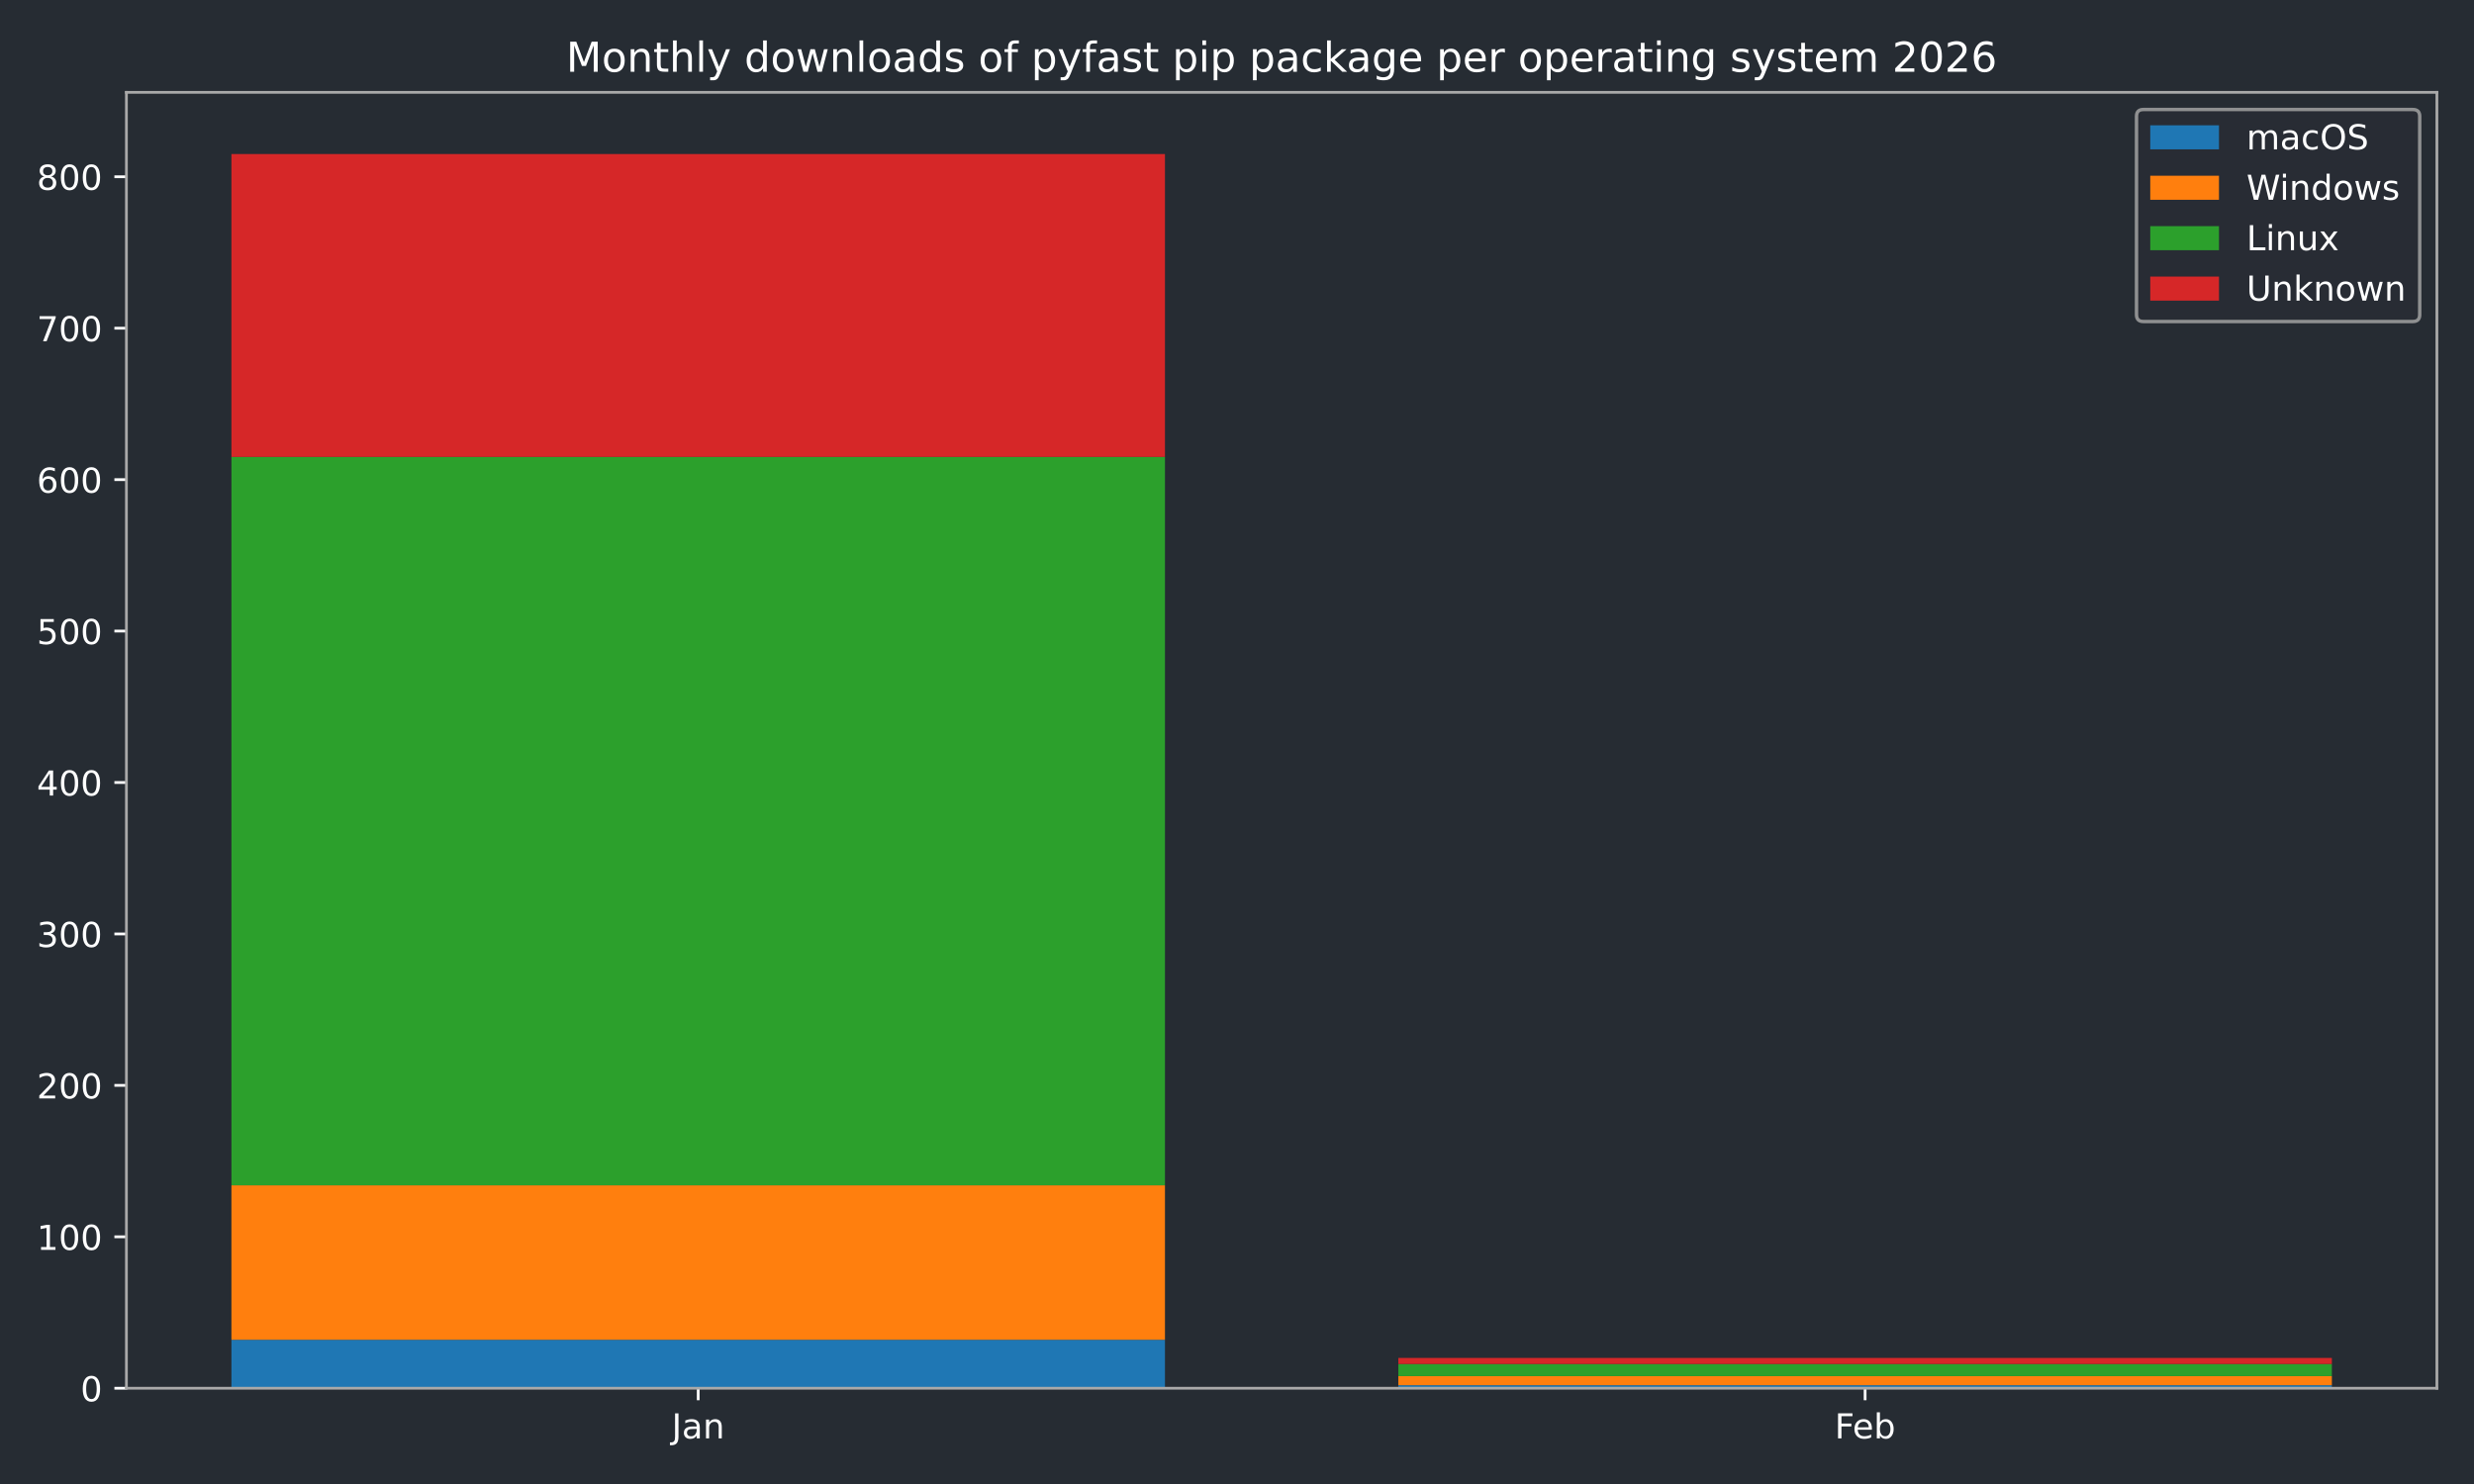
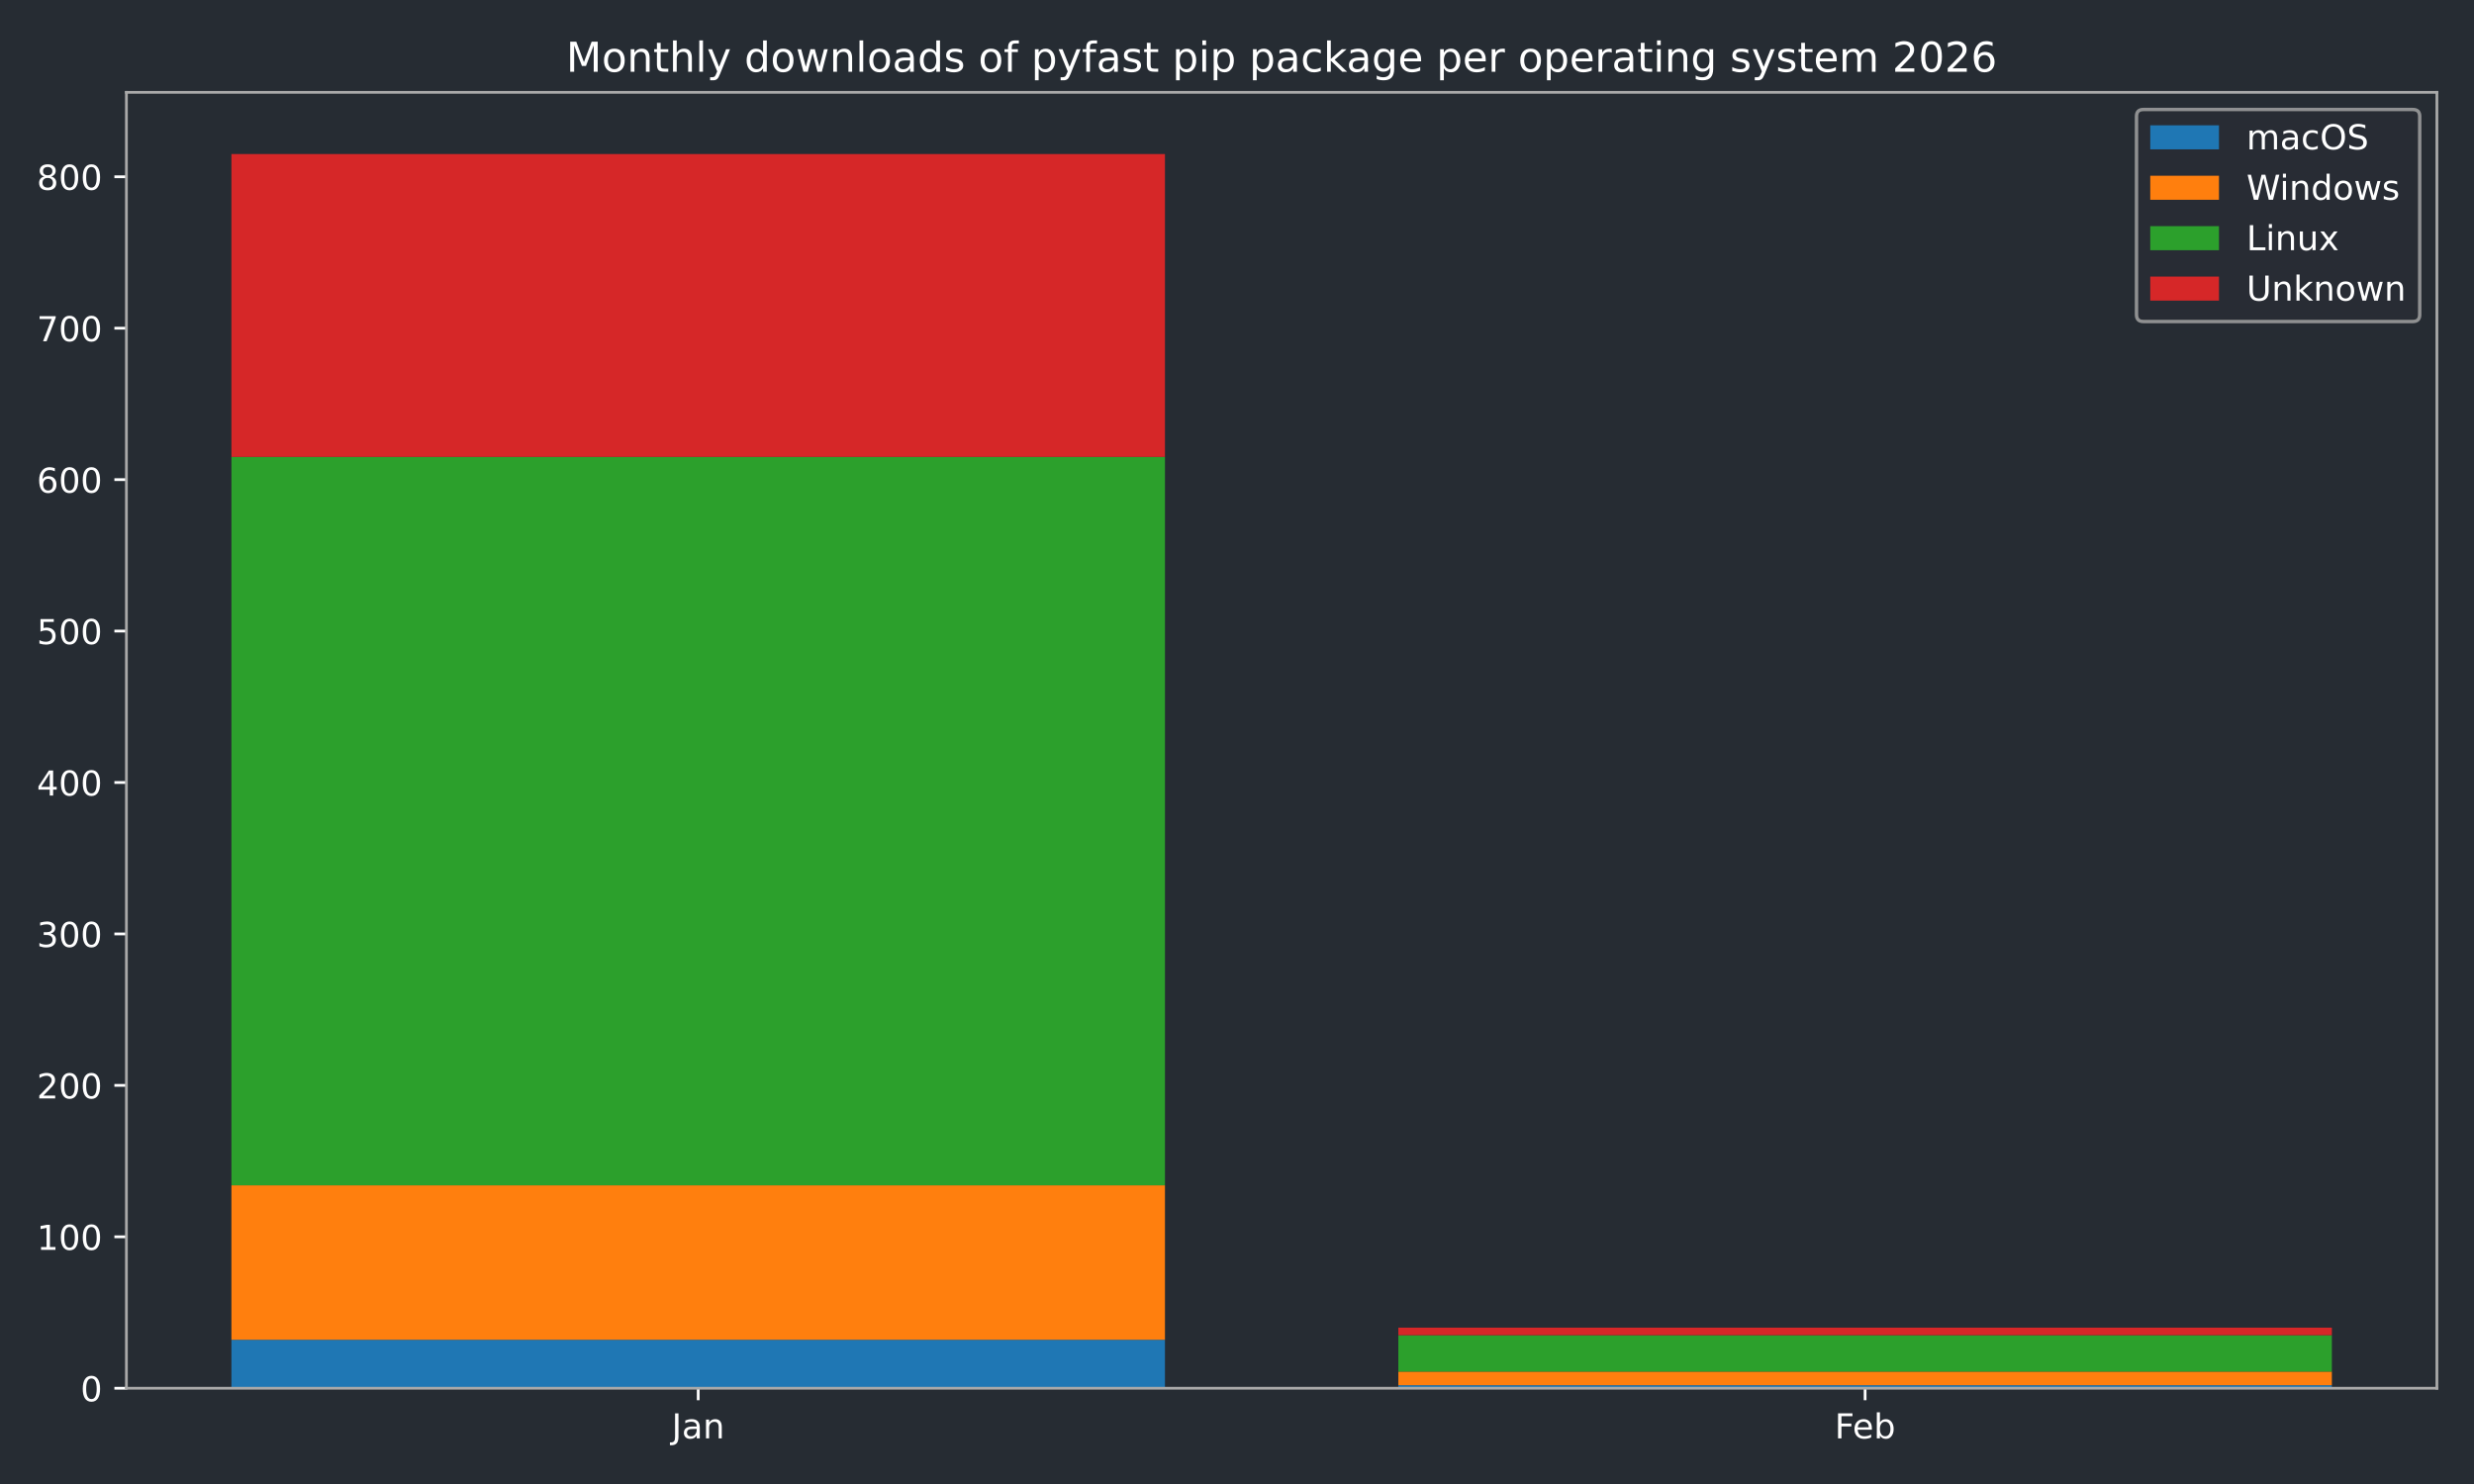
<svg xmlns="http://www.w3.org/2000/svg" xmlns:xlink="http://www.w3.org/1999/xlink" width="720pt" height="432pt" viewBox="0 0 720 432" version="1.1">
  <defs>
    <style type="text/css">*{stroke-linejoin: round; stroke-linecap: butt}</style>
  </defs>
  <g id="figure_1">
    <g id="patch_1">
      <path d="M 0 432  L 720 432  L 720 0  L 0 0  z " style="fill: #262c33" />
    </g>
    <g id="axes_1">
      <g id="patch_2">
        <path d="M 36.79 404.12  L 709.2 404.12  L 709.2 26.88  L 36.79 26.88  z " style="fill: #262c33" />
      </g>
      <g id="patch_3">
-         <path d="M 67.354 404.12  L 339.035 404.12  L 339.035 390.013  L 67.354 390.013  z " clip-path="url(#pe3c6ca6ed3)" style="fill: #1f77b4" />
+         <path d="M 67.354 404.12  L 339.035 404.12  L 339.035 390.013  L 67.354 390.013  z " clip-path="url(#peb8f13140b)" style="fill: #1f77b4" />
      </g>
      <g id="patch_4">
-         <path d="M 406.955 404.12  L 678.636 404.12  L 678.636 403.238  L 406.955 403.238  z " clip-path="url(#pe3c6ca6ed3)" style="fill: #1f77b4" />
+         <path d="M 406.955 404.12  L 678.636 404.12  L 678.636 403.238  L 406.955 403.238  z " clip-path="url(#peb8f13140b)" style="fill: #1f77b4" />
      </g>
      <g id="patch_5">
-         <path d="M 67.354 390.013  L 339.035 390.013  L 339.035 345.049  L 67.354 345.049  z " clip-path="url(#pe3c6ca6ed3)" style="fill: #ff7f0e" />
+         <path d="M 67.354 390.013  L 339.035 390.013  L 339.035 345.049  L 67.354 345.049  z " clip-path="url(#peb8f13140b)" style="fill: #ff7f0e" />
      </g>
      <g id="patch_6">
-         <path d="M 406.955 403.238  L 678.636 403.238  L 678.636 400.593  L 406.955 400.593  z " clip-path="url(#pe3c6ca6ed3)" style="fill: #ff7f0e" />
+         <path d="M 406.955 403.238  L 678.636 403.238  L 678.636 399.271  L 406.955 399.271  z " clip-path="url(#peb8f13140b)" style="fill: #ff7f0e" />
      </g>
      <g id="patch_7">
-         <path d="M 67.354 345.049  L 339.035 345.049  L 339.035 133.01  L 67.354 133.01  z " clip-path="url(#pe3c6ca6ed3)" style="fill: #2ca02c" />
+         <path d="M 67.354 345.049  L 339.035 345.049  L 339.035 133.01  L 67.354 133.01  z " clip-path="url(#peb8f13140b)" style="fill: #2ca02c" />
      </g>
      <g id="patch_8">
-         <path d="M 406.955 400.593  L 678.636 400.593  L 678.636 397.067  L 406.955 397.067  z " clip-path="url(#pe3c6ca6ed3)" style="fill: #2ca02c" />
+         <path d="M 406.955 399.271  L 678.636 399.271  L 678.636 388.691  L 406.955 388.691  z " clip-path="url(#peb8f13140b)" style="fill: #2ca02c" />
      </g>
      <g id="patch_9">
-         <path d="M 67.354 133.01  L 339.035 133.01  L 339.035 44.844  L 67.354 44.844  z " clip-path="url(#pe3c6ca6ed3)" style="fill: #d62728" />
+         <path d="M 67.354 133.01  L 339.035 133.01  L 339.035 44.844  L 67.354 44.844  z " clip-path="url(#peb8f13140b)" style="fill: #d62728" />
      </g>
      <g id="patch_10">
-         <path d="M 406.955 397.067  L 678.636 397.067  L 678.636 395.303  L 406.955 395.303  z " clip-path="url(#pe3c6ca6ed3)" style="fill: #d62728" />
+         <path d="M 406.955 388.691  L 678.636 388.691  L 678.636 386.487  L 406.955 386.487  z " clip-path="url(#peb8f13140b)" style="fill: #d62728" />
      </g>
      <g id="matplotlib.axis_1">
        <g id="xtick_1">
          <g id="line2d_1">
            <defs>
-               <path id="m232e59003b" d="M 0 0  L 0 3.5  " style="stroke: #ffffff; stroke-width: 0.8" />
-             </defs>
-             <g>
-               <use xlink:href="#m232e59003b" x="203.194" y="404.12" style="fill: #ffffff; stroke: #ffffff; stroke-width: 0.8" />
+               <path id="m4d29039064" d="M 0 0  L 0 3.5  " style="stroke: #ffffff; stroke-width: 0.8" />
+             </defs>
+             <g>
+               <use xlink:href="#m4d29039064" x="203.194" y="404.12" style="fill: #ffffff; stroke: #ffffff; stroke-width: 0.8" />
            </g>
          </g>
          <g id="text_1">
            <g style="fill: #ffffff" transform="translate(195.4867 418.7184) scale(0.1 -0.1)">
              <defs>
                <path id="DejaVuSans-4a" d="M 628 4666  L 1259 4666  L 1259 325  Q 1259 -519 939 -900  Q 619 -1281 -91 -1281  L -331 -1281  L -331 -750  L -134 -750  Q 284 -750 456 -515  Q 628 -281 628 325  L 628 4666  z " transform="scale(0.015625)" />
                <path id="DejaVuSans-61" d="M 2194 1759  Q 1497 1759 1228 1600  Q 959 1441 959 1056  Q 959 750 1161 570  Q 1363 391 1709 391  Q 2188 391 2477 730  Q 2766 1069 2766 1631  L 2766 1759  L 2194 1759  z M 3341 1997  L 3341 0  L 2766 0  L 2766 531  Q 2569 213 2275 61  Q 1981 -91 1556 -91  Q 1019 -91 701 211  Q 384 513 384 1019  Q 384 1609 779 1909  Q 1175 2209 1959 2209  L 2766 2209  L 2766 2266  Q 2766 2663 2505 2880  Q 2244 3097 1772 3097  Q 1472 3097 1187 3025  Q 903 2953 641 2809  L 641 3341  Q 956 3463 1253 3523  Q 1550 3584 1831 3584  Q 2591 3584 2966 3190  Q 3341 2797 3341 1997  z " transform="scale(0.015625)" />
                <path id="DejaVuSans-6e" d="M 3513 2113  L 3513 0  L 2938 0  L 2938 2094  Q 2938 2591 2744 2837  Q 2550 3084 2163 3084  Q 1697 3084 1428 2787  Q 1159 2491 1159 1978  L 1159 0  L 581 0  L 581 3500  L 1159 3500  L 1159 2956  Q 1366 3272 1645 3428  Q 1925 3584 2291 3584  Q 2894 3584 3203 3211  Q 3513 2838 3513 2113  z " transform="scale(0.015625)" />
              </defs>
              <use xlink:href="#DejaVuSans-4a" />
              <use xlink:href="#DejaVuSans-61" transform="translate(29.49219 0)" />
              <use xlink:href="#DejaVuSans-6e" transform="translate(90.77148 0)" />
            </g>
          </g>
        </g>
        <g id="xtick_2">
          <g id="line2d_2">
            <g>
-               <use xlink:href="#m232e59003b" x="542.796" y="404.12" style="fill: #ffffff; stroke: #ffffff; stroke-width: 0.8" />
+               <use xlink:href="#m4d29039064" x="542.796" y="404.12" style="fill: #ffffff; stroke: #ffffff; stroke-width: 0.8" />
            </g>
          </g>
          <g id="text_2">
            <g style="fill: #ffffff" transform="translate(533.9439 418.7184) scale(0.1 -0.1)">
              <defs>
                <path id="DejaVuSans-46" d="M 628 4666  L 3309 4666  L 3309 4134  L 1259 4134  L 1259 2759  L 3109 2759  L 3109 2228  L 1259 2228  L 1259 0  L 628 0  L 628 4666  z " transform="scale(0.015625)" />
                <path id="DejaVuSans-65" d="M 3597 1894  L 3597 1613  L 953 1613  Q 991 1019 1311 708  Q 1631 397 2203 397  Q 2534 397 2845 478  Q 3156 559 3463 722  L 3463 178  Q 3153 47 2828 -22  Q 2503 -91 2169 -91  Q 1331 -91 842 396  Q 353 884 353 1716  Q 353 2575 817 3079  Q 1281 3584 2069 3584  Q 2775 3584 3186 3129  Q 3597 2675 3597 1894  z M 3022 2063  Q 3016 2534 2758 2815  Q 2500 3097 2075 3097  Q 1594 3097 1305 2825  Q 1016 2553 972 2059  L 3022 2063  z " transform="scale(0.015625)" />
                <path id="DejaVuSans-62" d="M 3116 1747  Q 3116 2381 2855 2742  Q 2594 3103 2138 3103  Q 1681 3103 1420 2742  Q 1159 2381 1159 1747  Q 1159 1113 1420 752  Q 1681 391 2138 391  Q 2594 391 2855 752  Q 3116 1113 3116 1747  z M 1159 2969  Q 1341 3281 1617 3432  Q 1894 3584 2278 3584  Q 2916 3584 3314 3078  Q 3713 2572 3713 1747  Q 3713 922 3314 415  Q 2916 -91 2278 -91  Q 1894 -91 1617 61  Q 1341 213 1159 525  L 1159 0  L 581 0  L 581 4863  L 1159 4863  L 1159 2969  z " transform="scale(0.015625)" />
              </defs>
              <use xlink:href="#DejaVuSans-46" />
              <use xlink:href="#DejaVuSans-65" transform="translate(52.01953 0)" />
              <use xlink:href="#DejaVuSans-62" transform="translate(113.543 0)" />
            </g>
          </g>
        </g>
      </g>
      <g id="matplotlib.axis_2">
        <g id="ytick_1">
          <g id="line2d_3">
            <defs>
-               <path id="mfb411c4511" d="M 0 0  L -3.5 0  " style="stroke: #ffffff; stroke-width: 0.8" />
-             </defs>
-             <g>
-               <use xlink:href="#mfb411c4511" x="36.79" y="404.12" style="fill: #ffffff; stroke: #ffffff; stroke-width: 0.8" />
+               <path id="m7abd4e3805" d="M 0 0  L -3.5 0  " style="stroke: #ffffff; stroke-width: 0.8" />
+             </defs>
+             <g>
+               <use xlink:href="#m7abd4e3805" x="36.79" y="404.12" style="fill: #ffffff; stroke: #ffffff; stroke-width: 0.8" />
            </g>
          </g>
          <g id="text_3">
            <g style="fill: #ffffff" transform="translate(23.4275 407.9192) scale(0.1 -0.1)">
              <defs>
                <path id="DejaVuSans-30" d="M 2034 4250  Q 1547 4250 1301 3770  Q 1056 3291 1056 2328  Q 1056 1369 1301 889  Q 1547 409 2034 409  Q 2525 409 2770 889  Q 3016 1369 3016 2328  Q 3016 3291 2770 3770  Q 2525 4250 2034 4250  z M 2034 4750  Q 2819 4750 3233 4129  Q 3647 3509 3647 2328  Q 3647 1150 3233 529  Q 2819 -91 2034 -91  Q 1250 -91 836 529  Q 422 1150 422 2328  Q 422 3509 836 4129  Q 1250 4750 2034 4750  z " transform="scale(0.015625)" />
              </defs>
              <use xlink:href="#DejaVuSans-30" />
            </g>
          </g>
        </g>
        <g id="ytick_2">
          <g id="line2d_4">
            <g>
-               <use xlink:href="#mfb411c4511" x="36.79" y="360.037" style="fill: #ffffff; stroke: #ffffff; stroke-width: 0.8" />
+               <use xlink:href="#m7abd4e3805" x="36.79" y="360.037" style="fill: #ffffff; stroke: #ffffff; stroke-width: 0.8" />
            </g>
          </g>
          <g id="text_4">
            <g style="fill: #ffffff" transform="translate(10.7025 363.8363) scale(0.1 -0.1)">
              <defs>
                <path id="DejaVuSans-31" d="M 794 531  L 1825 531  L 1825 4091  L 703 3866  L 703 4441  L 1819 4666  L 2450 4666  L 2450 531  L 3481 531  L 3481 0  L 794 0  L 794 531  z " transform="scale(0.015625)" />
              </defs>
              <use xlink:href="#DejaVuSans-31" />
              <use xlink:href="#DejaVuSans-30" transform="translate(63.62305 0)" />
              <use xlink:href="#DejaVuSans-30" transform="translate(127.2461 0)" />
            </g>
          </g>
        </g>
        <g id="ytick_3">
          <g id="line2d_5">
            <g>
-               <use xlink:href="#mfb411c4511" x="36.79" y="315.954" style="fill: #ffffff; stroke: #ffffff; stroke-width: 0.8" />
+               <use xlink:href="#m7abd4e3805" x="36.79" y="315.954" style="fill: #ffffff; stroke: #ffffff; stroke-width: 0.8" />
            </g>
          </g>
          <g id="text_5">
            <g style="fill: #ffffff" transform="translate(10.7025 319.7533) scale(0.1 -0.1)">
              <defs>
                <path id="DejaVuSans-32" d="M 1228 531  L 3431 531  L 3431 0  L 469 0  L 469 531  Q 828 903 1448 1529  Q 2069 2156 2228 2338  Q 2531 2678 2651 2914  Q 2772 3150 2772 3378  Q 2772 3750 2511 3984  Q 2250 4219 1831 4219  Q 1534 4219 1204 4116  Q 875 4013 500 3803  L 500 4441  Q 881 4594 1212 4672  Q 1544 4750 1819 4750  Q 2544 4750 2975 4387  Q 3406 4025 3406 3419  Q 3406 3131 3298 2873  Q 3191 2616 2906 2266  Q 2828 2175 2409 1742  Q 1991 1309 1228 531  z " transform="scale(0.015625)" />
              </defs>
              <use xlink:href="#DejaVuSans-32" />
              <use xlink:href="#DejaVuSans-30" transform="translate(63.62305 0)" />
              <use xlink:href="#DejaVuSans-30" transform="translate(127.2461 0)" />
            </g>
          </g>
        </g>
        <g id="ytick_4">
          <g id="line2d_6">
            <g>
-               <use xlink:href="#mfb411c4511" x="36.79" y="271.871" style="fill: #ffffff; stroke: #ffffff; stroke-width: 0.8" />
+               <use xlink:href="#m7abd4e3805" x="36.79" y="271.871" style="fill: #ffffff; stroke: #ffffff; stroke-width: 0.8" />
            </g>
          </g>
          <g id="text_6">
            <g style="fill: #ffffff" transform="translate(10.7025 275.6703) scale(0.1 -0.1)">
              <defs>
                <path id="DejaVuSans-33" d="M 2597 2516  Q 3050 2419 3304 2112  Q 3559 1806 3559 1356  Q 3559 666 3084 287  Q 2609 -91 1734 -91  Q 1441 -91 1130 -33  Q 819 25 488 141  L 488 750  Q 750 597 1062 519  Q 1375 441 1716 441  Q 2309 441 2620 675  Q 2931 909 2931 1356  Q 2931 1769 2642 2001  Q 2353 2234 1838 2234  L 1294 2234  L 1294 2753  L 1863 2753  Q 2328 2753 2575 2939  Q 2822 3125 2822 3475  Q 2822 3834 2567 4026  Q 2313 4219 1838 4219  Q 1578 4219 1281 4162  Q 984 4106 628 3988  L 628 4550  Q 988 4650 1302 4700  Q 1616 4750 1894 4750  Q 2613 4750 3031 4423  Q 3450 4097 3450 3541  Q 3450 3153 3228 2886  Q 3006 2619 2597 2516  z " transform="scale(0.015625)" />
              </defs>
              <use xlink:href="#DejaVuSans-33" />
              <use xlink:href="#DejaVuSans-30" transform="translate(63.62305 0)" />
              <use xlink:href="#DejaVuSans-30" transform="translate(127.2461 0)" />
            </g>
          </g>
        </g>
        <g id="ytick_5">
          <g id="line2d_7">
            <g>
-               <use xlink:href="#mfb411c4511" x="36.79" y="227.788" style="fill: #ffffff; stroke: #ffffff; stroke-width: 0.8" />
+               <use xlink:href="#m7abd4e3805" x="36.79" y="227.788" style="fill: #ffffff; stroke: #ffffff; stroke-width: 0.8" />
            </g>
          </g>
          <g id="text_7">
            <g style="fill: #ffffff" transform="translate(10.7025 231.5873) scale(0.1 -0.1)">
              <defs>
                <path id="DejaVuSans-34" d="M 2419 4116  L 825 1625  L 2419 1625  L 2419 4116  z M 2253 4666  L 3047 4666  L 3047 1625  L 3713 1625  L 3713 1100  L 3047 1100  L 3047 0  L 2419 0  L 2419 1100  L 313 1100  L 313 1709  L 2253 4666  z " transform="scale(0.015625)" />
              </defs>
              <use xlink:href="#DejaVuSans-34" />
              <use xlink:href="#DejaVuSans-30" transform="translate(63.62305 0)" />
              <use xlink:href="#DejaVuSans-30" transform="translate(127.2461 0)" />
            </g>
          </g>
        </g>
        <g id="ytick_6">
          <g id="line2d_8">
            <g>
-               <use xlink:href="#mfb411c4511" x="36.79" y="183.705" style="fill: #ffffff; stroke: #ffffff; stroke-width: 0.8" />
+               <use xlink:href="#m7abd4e3805" x="36.79" y="183.705" style="fill: #ffffff; stroke: #ffffff; stroke-width: 0.8" />
            </g>
          </g>
          <g id="text_8">
            <g style="fill: #ffffff" transform="translate(10.7025 187.5044) scale(0.1 -0.1)">
              <defs>
                <path id="DejaVuSans-35" d="M 691 4666  L 3169 4666  L 3169 4134  L 1269 4134  L 1269 2991  Q 1406 3038 1543 3061  Q 1681 3084 1819 3084  Q 2600 3084 3056 2656  Q 3513 2228 3513 1497  Q 3513 744 3044 326  Q 2575 -91 1722 -91  Q 1428 -91 1123 -41  Q 819 9 494 109  L 494 744  Q 775 591 1075 516  Q 1375 441 1709 441  Q 2250 441 2565 725  Q 2881 1009 2881 1497  Q 2881 1984 2565 2268  Q 2250 2553 1709 2553  Q 1456 2553 1204 2497  Q 953 2441 691 2322  L 691 4666  z " transform="scale(0.015625)" />
              </defs>
              <use xlink:href="#DejaVuSans-35" />
              <use xlink:href="#DejaVuSans-30" transform="translate(63.62305 0)" />
              <use xlink:href="#DejaVuSans-30" transform="translate(127.2461 0)" />
            </g>
          </g>
        </g>
        <g id="ytick_7">
          <g id="line2d_9">
            <g>
-               <use xlink:href="#mfb411c4511" x="36.79" y="139.622" style="fill: #ffffff; stroke: #ffffff; stroke-width: 0.8" />
+               <use xlink:href="#m7abd4e3805" x="36.79" y="139.622" style="fill: #ffffff; stroke: #ffffff; stroke-width: 0.8" />
            </g>
          </g>
          <g id="text_9">
            <g style="fill: #ffffff" transform="translate(10.7025 143.4214) scale(0.1 -0.1)">
              <defs>
                <path id="DejaVuSans-36" d="M 2113 2584  Q 1688 2584 1439 2293  Q 1191 2003 1191 1497  Q 1191 994 1439 701  Q 1688 409 2113 409  Q 2538 409 2786 701  Q 3034 994 3034 1497  Q 3034 2003 2786 2293  Q 2538 2584 2113 2584  z M 3366 4563  L 3366 3988  Q 3128 4100 2886 4159  Q 2644 4219 2406 4219  Q 1781 4219 1451 3797  Q 1122 3375 1075 2522  Q 1259 2794 1537 2939  Q 1816 3084 2150 3084  Q 2853 3084 3261 2657  Q 3669 2231 3669 1497  Q 3669 778 3244 343  Q 2819 -91 2113 -91  Q 1303 -91 875 529  Q 447 1150 447 2328  Q 447 3434 972 4092  Q 1497 4750 2381 4750  Q 2619 4750 2861 4703  Q 3103 4656 3366 4563  z " transform="scale(0.015625)" />
              </defs>
              <use xlink:href="#DejaVuSans-36" />
              <use xlink:href="#DejaVuSans-30" transform="translate(63.62305 0)" />
              <use xlink:href="#DejaVuSans-30" transform="translate(127.2461 0)" />
            </g>
          </g>
        </g>
        <g id="ytick_8">
          <g id="line2d_10">
            <g>
-               <use xlink:href="#mfb411c4511" x="36.79" y="95.539" style="fill: #ffffff; stroke: #ffffff; stroke-width: 0.8" />
+               <use xlink:href="#m7abd4e3805" x="36.79" y="95.539" style="fill: #ffffff; stroke: #ffffff; stroke-width: 0.8" />
            </g>
          </g>
          <g id="text_10">
            <g style="fill: #ffffff" transform="translate(10.7025 99.33844) scale(0.1 -0.1)">
              <defs>
                <path id="DejaVuSans-37" d="M 525 4666  L 3525 4666  L 3525 4397  L 1831 0  L 1172 0  L 2766 4134  L 525 4134  L 525 4666  z " transform="scale(0.015625)" />
              </defs>
              <use xlink:href="#DejaVuSans-37" />
              <use xlink:href="#DejaVuSans-30" transform="translate(63.62305 0)" />
              <use xlink:href="#DejaVuSans-30" transform="translate(127.2461 0)" />
            </g>
          </g>
        </g>
        <g id="ytick_9">
          <g id="line2d_11">
            <g>
-               <use xlink:href="#mfb411c4511" x="36.79" y="51.456" style="fill: #ffffff; stroke: #ffffff; stroke-width: 0.8" />
+               <use xlink:href="#m7abd4e3805" x="36.79" y="51.456" style="fill: #ffffff; stroke: #ffffff; stroke-width: 0.8" />
            </g>
          </g>
          <g id="text_11">
            <g style="fill: #ffffff" transform="translate(10.7025 55.25547) scale(0.1 -0.1)">
              <defs>
                <path id="DejaVuSans-38" d="M 2034 2216  Q 1584 2216 1326 1975  Q 1069 1734 1069 1313  Q 1069 891 1326 650  Q 1584 409 2034 409  Q 2484 409 2743 651  Q 3003 894 3003 1313  Q 3003 1734 2745 1975  Q 2488 2216 2034 2216  z M 1403 2484  Q 997 2584 770 2862  Q 544 3141 544 3541  Q 544 4100 942 4425  Q 1341 4750 2034 4750  Q 2731 4750 3128 4425  Q 3525 4100 3525 3541  Q 3525 3141 3298 2862  Q 3072 2584 2669 2484  Q 3125 2378 3379 2068  Q 3634 1759 3634 1313  Q 3634 634 3220 271  Q 2806 -91 2034 -91  Q 1263 -91 848 271  Q 434 634 434 1313  Q 434 1759 690 2068  Q 947 2378 1403 2484  z M 1172 3481  Q 1172 3119 1398 2916  Q 1625 2713 2034 2713  Q 2441 2713 2670 2916  Q 2900 3119 2900 3481  Q 2900 3844 2670 4047  Q 2441 4250 2034 4250  Q 1625 4250 1398 4047  Q 1172 3844 1172 3481  z " transform="scale(0.015625)" />
              </defs>
              <use xlink:href="#DejaVuSans-38" />
              <use xlink:href="#DejaVuSans-30" transform="translate(63.62305 0)" />
              <use xlink:href="#DejaVuSans-30" transform="translate(127.2461 0)" />
            </g>
          </g>
        </g>
      </g>
      <g id="patch_11">
        <path d="M 36.79 404.12  L 36.79 26.88  " style="fill: none; stroke: #a9a9a9; stroke-width: 0.8; stroke-linejoin: miter; stroke-linecap: square" />
      </g>
      <g id="patch_12">
        <path d="M 709.2 404.12  L 709.2 26.88  " style="fill: none; stroke: #a9a9a9; stroke-width: 0.8; stroke-linejoin: miter; stroke-linecap: square" />
      </g>
      <g id="patch_13">
        <path d="M 36.79 404.12  L 709.2 404.12  " style="fill: none; stroke: #a9a9a9; stroke-width: 0.8; stroke-linejoin: miter; stroke-linecap: square" />
      </g>
      <g id="patch_14">
        <path d="M 36.79 26.88  L 709.2 26.88  " style="fill: none; stroke: #a9a9a9; stroke-width: 0.8; stroke-linejoin: miter; stroke-linecap: square" />
      </g>
      <g id="text_12">
        <g style="fill: #ffffff" transform="translate(164.7678 20.88) scale(0.12 -0.12)">
          <defs>
            <path id="DejaVuSans-4d" d="M 628 4666  L 1569 4666  L 2759 1491  L 3956 4666  L 4897 4666  L 4897 0  L 4281 0  L 4281 4097  L 3078 897  L 2444 897  L 1241 4097  L 1241 0  L 628 0  L 628 4666  z " transform="scale(0.015625)" />
            <path id="DejaVuSans-6f" d="M 1959 3097  Q 1497 3097 1228 2736  Q 959 2375 959 1747  Q 959 1119 1226 758  Q 1494 397 1959 397  Q 2419 397 2687 759  Q 2956 1122 2956 1747  Q 2956 2369 2687 2733  Q 2419 3097 1959 3097  z M 1959 3584  Q 2709 3584 3137 3096  Q 3566 2609 3566 1747  Q 3566 888 3137 398  Q 2709 -91 1959 -91  Q 1206 -91 779 398  Q 353 888 353 1747  Q 353 2609 779 3096  Q 1206 3584 1959 3584  z " transform="scale(0.015625)" />
            <path id="DejaVuSans-74" d="M 1172 4494  L 1172 3500  L 2356 3500  L 2356 3053  L 1172 3053  L 1172 1153  Q 1172 725 1289 603  Q 1406 481 1766 481  L 2356 481  L 2356 0  L 1766 0  Q 1100 0 847 248  Q 594 497 594 1153  L 594 3053  L 172 3053  L 172 3500  L 594 3500  L 594 4494  L 1172 4494  z " transform="scale(0.015625)" />
            <path id="DejaVuSans-68" d="M 3513 2113  L 3513 0  L 2938 0  L 2938 2094  Q 2938 2591 2744 2837  Q 2550 3084 2163 3084  Q 1697 3084 1428 2787  Q 1159 2491 1159 1978  L 1159 0  L 581 0  L 581 4863  L 1159 4863  L 1159 2956  Q 1366 3272 1645 3428  Q 1925 3584 2291 3584  Q 2894 3584 3203 3211  Q 3513 2838 3513 2113  z " transform="scale(0.015625)" />
            <path id="DejaVuSans-6c" d="M 603 4863  L 1178 4863  L 1178 0  L 603 0  L 603 4863  z " transform="scale(0.015625)" />
            <path id="DejaVuSans-79" d="M 2059 -325  Q 1816 -950 1584 -1140  Q 1353 -1331 966 -1331  L 506 -1331  L 506 -850  L 844 -850  Q 1081 -850 1212 -737  Q 1344 -625 1503 -206  L 1606 56  L 191 3500  L 800 3500  L 1894 763  L 2988 3500  L 3597 3500  L 2059 -325  z " transform="scale(0.015625)" />
            <path id="DejaVuSans-20" transform="scale(0.015625)" />
            <path id="DejaVuSans-64" d="M 2906 2969  L 2906 4863  L 3481 4863  L 3481 0  L 2906 0  L 2906 525  Q 2725 213 2448 61  Q 2172 -91 1784 -91  Q 1150 -91 751 415  Q 353 922 353 1747  Q 353 2572 751 3078  Q 1150 3584 1784 3584  Q 2172 3584 2448 3432  Q 2725 3281 2906 2969  z M 947 1747  Q 947 1113 1208 752  Q 1469 391 1925 391  Q 2381 391 2643 752  Q 2906 1113 2906 1747  Q 2906 2381 2643 2742  Q 2381 3103 1925 3103  Q 1469 3103 1208 2742  Q 947 2381 947 1747  z " transform="scale(0.015625)" />
            <path id="DejaVuSans-77" d="M 269 3500  L 844 3500  L 1563 769  L 2278 3500  L 2956 3500  L 3675 769  L 4391 3500  L 4966 3500  L 4050 0  L 3372 0  L 2619 2869  L 1863 0  L 1184 0  L 269 3500  z " transform="scale(0.015625)" />
            <path id="DejaVuSans-73" d="M 2834 3397  L 2834 2853  Q 2591 2978 2328 3040  Q 2066 3103 1784 3103  Q 1356 3103 1142 2972  Q 928 2841 928 2578  Q 928 2378 1081 2264  Q 1234 2150 1697 2047  L 1894 2003  Q 2506 1872 2764 1633  Q 3022 1394 3022 966  Q 3022 478 2636 193  Q 2250 -91 1575 -91  Q 1294 -91 989 -36  Q 684 19 347 128  L 347 722  Q 666 556 975 473  Q 1284 391 1588 391  Q 1994 391 2212 530  Q 2431 669 2431 922  Q 2431 1156 2273 1281  Q 2116 1406 1581 1522  L 1381 1569  Q 847 1681 609 1914  Q 372 2147 372 2553  Q 372 3047 722 3315  Q 1072 3584 1716 3584  Q 2034 3584 2315 3537  Q 2597 3491 2834 3397  z " transform="scale(0.015625)" />
            <path id="DejaVuSans-66" d="M 2375 4863  L 2375 4384  L 1825 4384  Q 1516 4384 1395 4259  Q 1275 4134 1275 3809  L 1275 3500  L 2222 3500  L 2222 3053  L 1275 3053  L 1275 0  L 697 0  L 697 3053  L 147 3053  L 147 3500  L 697 3500  L 697 3744  Q 697 4328 969 4595  Q 1241 4863 1831 4863  L 2375 4863  z " transform="scale(0.015625)" />
            <path id="DejaVuSans-70" d="M 1159 525  L 1159 -1331  L 581 -1331  L 581 3500  L 1159 3500  L 1159 2969  Q 1341 3281 1617 3432  Q 1894 3584 2278 3584  Q 2916 3584 3314 3078  Q 3713 2572 3713 1747  Q 3713 922 3314 415  Q 2916 -91 2278 -91  Q 1894 -91 1617 61  Q 1341 213 1159 525  z M 3116 1747  Q 3116 2381 2855 2742  Q 2594 3103 2138 3103  Q 1681 3103 1420 2742  Q 1159 2381 1159 1747  Q 1159 1113 1420 752  Q 1681 391 2138 391  Q 2594 391 2855 752  Q 3116 1113 3116 1747  z " transform="scale(0.015625)" />
            <path id="DejaVuSans-69" d="M 603 3500  L 1178 3500  L 1178 0  L 603 0  L 603 3500  z M 603 4863  L 1178 4863  L 1178 4134  L 603 4134  L 603 4863  z " transform="scale(0.015625)" />
            <path id="DejaVuSans-63" d="M 3122 3366  L 3122 2828  Q 2878 2963 2633 3030  Q 2388 3097 2138 3097  Q 1578 3097 1268 2742  Q 959 2388 959 1747  Q 959 1106 1268 751  Q 1578 397 2138 397  Q 2388 397 2633 464  Q 2878 531 3122 666  L 3122 134  Q 2881 22 2623 -34  Q 2366 -91 2075 -91  Q 1284 -91 818 406  Q 353 903 353 1747  Q 353 2603 823 3093  Q 1294 3584 2113 3584  Q 2378 3584 2631 3529  Q 2884 3475 3122 3366  z " transform="scale(0.015625)" />
            <path id="DejaVuSans-6b" d="M 581 4863  L 1159 4863  L 1159 1991  L 2875 3500  L 3609 3500  L 1753 1863  L 3688 0  L 2938 0  L 1159 1709  L 1159 0  L 581 0  L 581 4863  z " transform="scale(0.015625)" />
            <path id="DejaVuSans-67" d="M 2906 1791  Q 2906 2416 2648 2759  Q 2391 3103 1925 3103  Q 1463 3103 1205 2759  Q 947 2416 947 1791  Q 947 1169 1205 825  Q 1463 481 1925 481  Q 2391 481 2648 825  Q 2906 1169 2906 1791  z M 3481 434  Q 3481 -459 3084 -895  Q 2688 -1331 1869 -1331  Q 1566 -1331 1297 -1286  Q 1028 -1241 775 -1147  L 775 -588  Q 1028 -725 1275 -790  Q 1522 -856 1778 -856  Q 2344 -856 2625 -561  Q 2906 -266 2906 331  L 2906 616  Q 2728 306 2450 153  Q 2172 0 1784 0  Q 1141 0 747 490  Q 353 981 353 1791  Q 353 2603 747 3093  Q 1141 3584 1784 3584  Q 2172 3584 2450 3431  Q 2728 3278 2906 2969  L 2906 3500  L 3481 3500  L 3481 434  z " transform="scale(0.015625)" />
            <path id="DejaVuSans-72" d="M 2631 2963  Q 2534 3019 2420 3045  Q 2306 3072 2169 3072  Q 1681 3072 1420 2755  Q 1159 2438 1159 1844  L 1159 0  L 581 0  L 581 3500  L 1159 3500  L 1159 2956  Q 1341 3275 1631 3429  Q 1922 3584 2338 3584  Q 2397 3584 2469 3576  Q 2541 3569 2628 3553  L 2631 2963  z " transform="scale(0.015625)" />
            <path id="DejaVuSans-6d" d="M 3328 2828  Q 3544 3216 3844 3400  Q 4144 3584 4550 3584  Q 5097 3584 5394 3201  Q 5691 2819 5691 2113  L 5691 0  L 5113 0  L 5113 2094  Q 5113 2597 4934 2840  Q 4756 3084 4391 3084  Q 3944 3084 3684 2787  Q 3425 2491 3425 1978  L 3425 0  L 2847 0  L 2847 2094  Q 2847 2600 2669 2842  Q 2491 3084 2119 3084  Q 1678 3084 1418 2786  Q 1159 2488 1159 1978  L 1159 0  L 581 0  L 581 3500  L 1159 3500  L 1159 2956  Q 1356 3278 1631 3431  Q 1906 3584 2284 3584  Q 2666 3584 2933 3390  Q 3200 3197 3328 2828  z " transform="scale(0.015625)" />
          </defs>
          <use xlink:href="#DejaVuSans-4d" />
          <use xlink:href="#DejaVuSans-6f" transform="translate(86.2793 0)" />
          <use xlink:href="#DejaVuSans-6e" transform="translate(147.4609 0)" />
          <use xlink:href="#DejaVuSans-74" transform="translate(210.8398 0)" />
          <use xlink:href="#DejaVuSans-68" transform="translate(250.0488 0)" />
          <use xlink:href="#DejaVuSans-6c" transform="translate(313.4277 0)" />
          <use xlink:href="#DejaVuSans-79" transform="translate(341.2109 0)" />
          <use xlink:href="#DejaVuSans-20" transform="translate(400.3906 0)" />
          <use xlink:href="#DejaVuSans-64" transform="translate(432.1777 0)" />
          <use xlink:href="#DejaVuSans-6f" transform="translate(495.6543 0)" />
          <use xlink:href="#DejaVuSans-77" transform="translate(556.8359 0)" />
          <use xlink:href="#DejaVuSans-6e" transform="translate(638.623 0)" />
          <use xlink:href="#DejaVuSans-6c" transform="translate(702.002 0)" />
          <use xlink:href="#DejaVuSans-6f" transform="translate(729.7852 0)" />
          <use xlink:href="#DejaVuSans-61" transform="translate(790.9668 0)" />
          <use xlink:href="#DejaVuSans-64" transform="translate(852.2461 0)" />
          <use xlink:href="#DejaVuSans-73" transform="translate(915.7227 0)" />
          <use xlink:href="#DejaVuSans-20" transform="translate(967.8223 0)" />
          <use xlink:href="#DejaVuSans-6f" transform="translate(999.6094 0)" />
          <use xlink:href="#DejaVuSans-66" transform="translate(1060.791 0)" />
          <use xlink:href="#DejaVuSans-20" transform="translate(1095.996 0)" />
          <use xlink:href="#DejaVuSans-70" transform="translate(1127.783 0)" />
          <use xlink:href="#DejaVuSans-79" transform="translate(1191.26 0)" />
          <use xlink:href="#DejaVuSans-66" transform="translate(1250.439 0)" />
          <use xlink:href="#DejaVuSans-61" transform="translate(1285.645 0)" />
          <use xlink:href="#DejaVuSans-73" transform="translate(1346.924 0)" />
          <use xlink:href="#DejaVuSans-74" transform="translate(1399.023 0)" />
          <use xlink:href="#DejaVuSans-20" transform="translate(1438.232 0)" />
          <use xlink:href="#DejaVuSans-70" transform="translate(1470.02 0)" />
          <use xlink:href="#DejaVuSans-69" transform="translate(1533.496 0)" />
          <use xlink:href="#DejaVuSans-70" transform="translate(1561.279 0)" />
          <use xlink:href="#DejaVuSans-20" transform="translate(1624.756 0)" />
          <use xlink:href="#DejaVuSans-70" transform="translate(1656.543 0)" />
          <use xlink:href="#DejaVuSans-61" transform="translate(1720.02 0)" />
          <use xlink:href="#DejaVuSans-63" transform="translate(1781.299 0)" />
          <use xlink:href="#DejaVuSans-6b" transform="translate(1836.279 0)" />
          <use xlink:href="#DejaVuSans-61" transform="translate(1892.439 0)" />
          <use xlink:href="#DejaVuSans-67" transform="translate(1953.719 0)" />
          <use xlink:href="#DejaVuSans-65" transform="translate(2017.195 0)" />
          <use xlink:href="#DejaVuSans-20" transform="translate(2078.719 0)" />
          <use xlink:href="#DejaVuSans-70" transform="translate(2110.506 0)" />
          <use xlink:href="#DejaVuSans-65" transform="translate(2173.982 0)" />
          <use xlink:href="#DejaVuSans-72" transform="translate(2235.506 0)" />
          <use xlink:href="#DejaVuSans-20" transform="translate(2276.619 0)" />
          <use xlink:href="#DejaVuSans-6f" transform="translate(2308.406 0)" />
          <use xlink:href="#DejaVuSans-70" transform="translate(2369.588 0)" />
          <use xlink:href="#DejaVuSans-65" transform="translate(2433.064 0)" />
          <use xlink:href="#DejaVuSans-72" transform="translate(2494.588 0)" />
          <use xlink:href="#DejaVuSans-61" transform="translate(2535.701 0)" />
          <use xlink:href="#DejaVuSans-74" transform="translate(2596.98 0)" />
          <use xlink:href="#DejaVuSans-69" transform="translate(2636.189 0)" />
          <use xlink:href="#DejaVuSans-6e" transform="translate(2663.973 0)" />
          <use xlink:href="#DejaVuSans-67" transform="translate(2727.352 0)" />
          <use xlink:href="#DejaVuSans-20" transform="translate(2790.828 0)" />
          <use xlink:href="#DejaVuSans-73" transform="translate(2822.615 0)" />
          <use xlink:href="#DejaVuSans-79" transform="translate(2874.715 0)" />
          <use xlink:href="#DejaVuSans-73" transform="translate(2933.895 0)" />
          <use xlink:href="#DejaVuSans-74" transform="translate(2985.994 0)" />
          <use xlink:href="#DejaVuSans-65" transform="translate(3025.203 0)" />
          <use xlink:href="#DejaVuSans-6d" transform="translate(3086.727 0)" />
          <use xlink:href="#DejaVuSans-20" transform="translate(3184.139 0)" />
          <use xlink:href="#DejaVuSans-32" transform="translate(3215.926 0)" />
          <use xlink:href="#DejaVuSans-30" transform="translate(3279.549 0)" />
          <use xlink:href="#DejaVuSans-32" transform="translate(3343.172 0)" />
          <use xlink:href="#DejaVuSans-36" transform="translate(3406.795 0)" />
        </g>
      </g>
      <g id="legend_1">
        <g id="patch_15">
          <path d="M 623.781 93.593  L 702.2 93.593  Q 704.2 93.593 704.2 91.593  L 704.2 33.88  Q 704.2 31.88 702.2 31.88  L 623.781 31.88  Q 621.781 31.88 621.781 33.88  L 621.781 91.593  Q 621.781 93.593 623.781 93.593  z " style="fill: #282c34; opacity: 0.8; stroke: #a9a9a9; stroke-linejoin: miter" />
        </g>
        <g id="patch_16">
          <path d="M 625.781 43.478  L 645.781 43.478  L 645.781 36.478  L 625.781 36.478  z " style="fill: #1f77b4" />
        </g>
        <g id="text_13">
          <g style="fill: #ffffff" transform="translate(653.7812 43.47844) scale(0.1 -0.1)">
            <defs>
              <path id="DejaVuSans-4f" d="M 2522 4238  Q 1834 4238 1429 3725  Q 1025 3213 1025 2328  Q 1025 1447 1429 934  Q 1834 422 2522 422  Q 3209 422 3611 934  Q 4013 1447 4013 2328  Q 4013 3213 3611 3725  Q 3209 4238 2522 4238  z M 2522 4750  Q 3503 4750 4090 4092  Q 4678 3434 4678 2328  Q 4678 1225 4090 567  Q 3503 -91 2522 -91  Q 1538 -91 948 565  Q 359 1222 359 2328  Q 359 3434 948 4092  Q 1538 4750 2522 4750  z " transform="scale(0.015625)" />
              <path id="DejaVuSans-53" d="M 3425 4513  L 3425 3897  Q 3066 4069 2747 4153  Q 2428 4238 2131 4238  Q 1616 4238 1336 4038  Q 1056 3838 1056 3469  Q 1056 3159 1242 3001  Q 1428 2844 1947 2747  L 2328 2669  Q 3034 2534 3370 2195  Q 3706 1856 3706 1288  Q 3706 609 3251 259  Q 2797 -91 1919 -91  Q 1588 -91 1214 -16  Q 841 59 441 206  L 441 856  Q 825 641 1194 531  Q 1563 422 1919 422  Q 2459 422 2753 634  Q 3047 847 3047 1241  Q 3047 1584 2836 1778  Q 2625 1972 2144 2069  L 1759 2144  Q 1053 2284 737 2584  Q 422 2884 422 3419  Q 422 4038 858 4394  Q 1294 4750 2059 4750  Q 2388 4750 2728 4690  Q 3069 4631 3425 4513  z " transform="scale(0.015625)" />
            </defs>
            <use xlink:href="#DejaVuSans-6d" />
            <use xlink:href="#DejaVuSans-61" transform="translate(97.41211 0)" />
            <use xlink:href="#DejaVuSans-63" transform="translate(158.6914 0)" />
            <use xlink:href="#DejaVuSans-4f" transform="translate(213.6719 0)" />
            <use xlink:href="#DejaVuSans-53" transform="translate(292.3828 0)" />
          </g>
        </g>
        <g id="patch_17">
          <path d="M 625.781 58.157  L 645.781 58.157  L 645.781 51.157  L 625.781 51.157  z " style="fill: #ff7f0e" />
        </g>
        <g id="text_14">
          <g style="fill: #ffffff" transform="translate(653.7812 58.15656) scale(0.1 -0.1)">
            <defs>
              <path id="DejaVuSans-57" d="M 213 4666  L 850 4666  L 1831 722  L 2809 4666  L 3519 4666  L 4500 722  L 5478 4666  L 6119 4666  L 4947 0  L 4153 0  L 3169 4050  L 2175 0  L 1381 0  L 213 4666  z " transform="scale(0.015625)" />
            </defs>
            <use xlink:href="#DejaVuSans-57" />
            <use xlink:href="#DejaVuSans-69" transform="translate(96.62695 0)" />
            <use xlink:href="#DejaVuSans-6e" transform="translate(124.4102 0)" />
            <use xlink:href="#DejaVuSans-64" transform="translate(187.7891 0)" />
            <use xlink:href="#DejaVuSans-6f" transform="translate(251.2656 0)" />
            <use xlink:href="#DejaVuSans-77" transform="translate(312.4473 0)" />
            <use xlink:href="#DejaVuSans-73" transform="translate(394.2344 0)" />
          </g>
        </g>
        <g id="patch_18">
          <path d="M 625.781 72.835  L 645.781 72.835  L 645.781 65.835  L 625.781 65.835  z " style="fill: #2ca02c" />
        </g>
        <g id="text_15">
          <g style="fill: #ffffff" transform="translate(653.7812 72.83469) scale(0.1 -0.1)">
            <defs>
              <path id="DejaVuSans-4c" d="M 628 4666  L 1259 4666  L 1259 531  L 3531 531  L 3531 0  L 628 0  L 628 4666  z " transform="scale(0.015625)" />
              <path id="DejaVuSans-75" d="M 544 1381  L 544 3500  L 1119 3500  L 1119 1403  Q 1119 906 1312 657  Q 1506 409 1894 409  Q 2359 409 2629 706  Q 2900 1003 2900 1516  L 2900 3500  L 3475 3500  L 3475 0  L 2900 0  L 2900 538  Q 2691 219 2414 64  Q 2138 -91 1772 -91  Q 1169 -91 856 284  Q 544 659 544 1381  z M 1991 3584  L 1991 3584  z " transform="scale(0.015625)" />
              <path id="DejaVuSans-78" d="M 3513 3500  L 2247 1797  L 3578 0  L 2900 0  L 1881 1375  L 863 0  L 184 0  L 1544 1831  L 300 3500  L 978 3500  L 1906 2253  L 2834 3500  L 3513 3500  z " transform="scale(0.015625)" />
            </defs>
            <use xlink:href="#DejaVuSans-4c" />
            <use xlink:href="#DejaVuSans-69" transform="translate(55.71289 0)" />
            <use xlink:href="#DejaVuSans-6e" transform="translate(83.49609 0)" />
            <use xlink:href="#DejaVuSans-75" transform="translate(146.875 0)" />
            <use xlink:href="#DejaVuSans-78" transform="translate(210.2539 0)" />
          </g>
        </g>
        <g id="patch_19">
          <path d="M 625.781 87.513  L 645.781 87.513  L 645.781 80.513  L 625.781 80.513  z " style="fill: #d62728" />
        </g>
        <g id="text_16">
          <g style="fill: #ffffff" transform="translate(653.7812 87.51281) scale(0.1 -0.1)">
            <defs>
              <path id="DejaVuSans-55" d="M 556 4666  L 1191 4666  L 1191 1831  Q 1191 1081 1462 751  Q 1734 422 2344 422  Q 2950 422 3222 751  Q 3494 1081 3494 1831  L 3494 4666  L 4128 4666  L 4128 1753  Q 4128 841 3676 375  Q 3225 -91 2344 -91  Q 1459 -91 1007 375  Q 556 841 556 1753  L 556 4666  z " transform="scale(0.015625)" />
            </defs>
            <use xlink:href="#DejaVuSans-55" />
            <use xlink:href="#DejaVuSans-6e" transform="translate(73.19336 0)" />
            <use xlink:href="#DejaVuSans-6b" transform="translate(136.5723 0)" />
            <use xlink:href="#DejaVuSans-6e" transform="translate(194.4824 0)" />
            <use xlink:href="#DejaVuSans-6f" transform="translate(257.8613 0)" />
            <use xlink:href="#DejaVuSans-77" transform="translate(319.043 0)" />
            <use xlink:href="#DejaVuSans-6e" transform="translate(400.8301 0)" />
          </g>
        </g>
      </g>
    </g>
  </g>
  <defs>
-     <clipPath id="pe3c6ca6ed3">
+     <clipPath id="peb8f13140b">
      <rect x="36.79" y="26.88" width="672.41" height="377.24" />
    </clipPath>
  </defs>
</svg>
